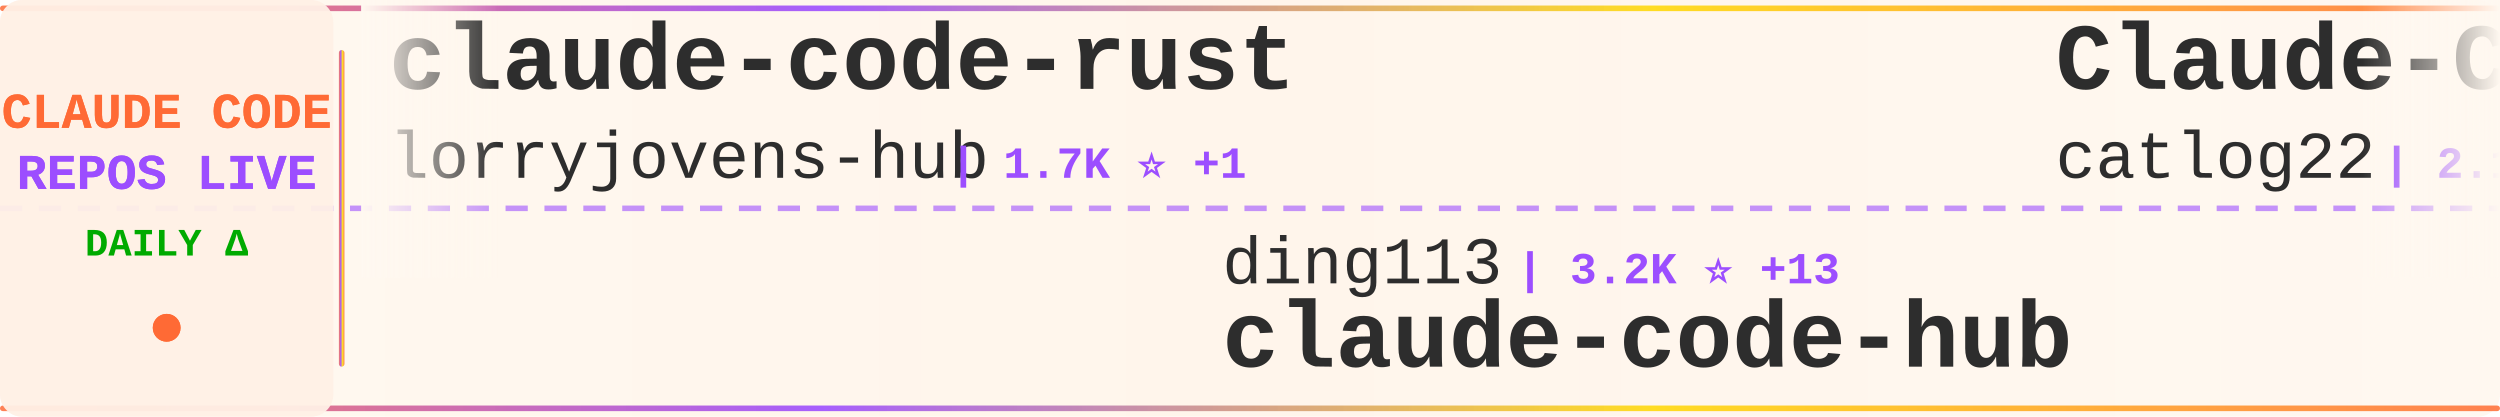
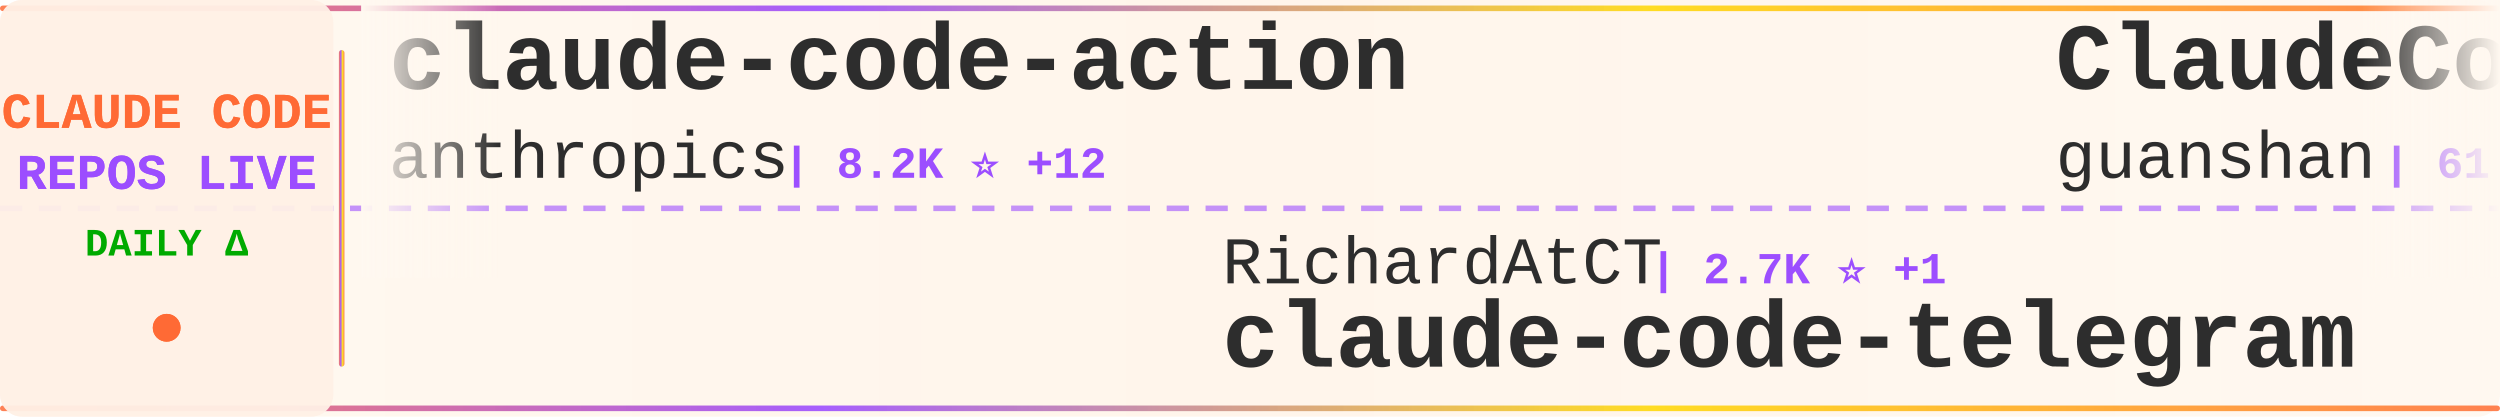
<svg xmlns="http://www.w3.org/2000/svg" width="900" height="150">
  <defs>
    <linearGradient id="tickerBg" x1="0%" y1="0%" x2="100%" y2="0%">
      <stop offset="0%" style="stop-color:#fff8f0;stop-opacity:0.98" />
      <stop offset="50%" style="stop-color:#fff5eb;stop-opacity:1" />
      <stop offset="100%" style="stop-color:#fff8f0;stop-opacity:0.98" />
    </linearGradient>
    <linearGradient id="borderGrad" x1="0%" y1="0%" x2="100%" y2="0%">
      <stop offset="0%" style="stop-color:#FF6B35;stop-opacity:0.85">
        <animate attributeName="stop-opacity" values="0.85;1;0.85" dur="2s" repeatCount="indefinite" />
      </stop>
      <stop offset="33%" style="stop-color:#9C4EFF;stop-opacity:0.9">
        <animate attributeName="stop-opacity" values="0.9;1;0.9" dur="2.2s" repeatCount="indefinite" />
      </stop>
      <stop offset="66%" style="stop-color:#FFD700;stop-opacity:0.85">
        <animate attributeName="stop-opacity" values="0.85;1;0.85" dur="1.8s" repeatCount="indefinite" />
      </stop>
      <stop offset="100%" style="stop-color:#FF6B35;stop-opacity:0.85">
        <animate attributeName="stop-opacity" values="0.85;1;0.85" dur="2s" repeatCount="indefinite" />
      </stop>
    </linearGradient>
    <filter id="textGlow">
      <feGaussianBlur stdDeviation="0.15" result="coloredBlur" />
      <feMerge>
        <feMergeNode in="coloredBlur" />
        <feMergeNode in="SourceGraphic" />
      </feMerge>
    </filter>
    <filter id="metricGlow">
      <feGaussianBlur stdDeviation="0.2" result="coloredBlur" />
      <feMerge>
        <feMergeNode in="coloredBlur" />
        <feMergeNode in="SourceGraphic" />
      </feMerge>
    </filter>
    <linearGradient id="leftFade" x1="0%" y1="0%" x2="100%" y2="0%">
      <stop offset="0%" style="stop-color:#fff8f0;stop-opacity:1" />
      <stop offset="100%" style="stop-color:#fff8f0;stop-opacity:0" />
    </linearGradient>
    <linearGradient id="rightFade" x1="0%" y1="0%" x2="100%" y2="0%">
      <stop offset="0%" style="stop-color:#fff8f0;stop-opacity:0" />
      <stop offset="100%" style="stop-color:#fff8f0;stop-opacity:1" />
    </linearGradient>
  </defs>
  <rect width="900" height="150" fill="url(#tickerBg)" rx="8" />
  <rect x="0" y="2" width="900" height="2" fill="url(#borderGrad)" rx="1" />
  <rect x="0" y="146" width="900" height="2" fill="url(#borderGrad)" rx="1" />
  <line x1="0" y1="75" x2="900" y2="75" stroke="#9C4EFF" stroke-width="2" stroke-dasharray="8 6" opacity="0.6" />
  <rect x="0" y="0" width="120" height="150" fill="#fff0e6" opacity="0.95" rx="8" />
  <text x="60" y="46" font-family="'Courier New', monospace" font-size="18" font-weight="bold" fill="#FF6B35" text-anchor="middle" filter="url(#textGlow)">
    CLAUDE CODE
  </text>
  <text x="60" y="68" font-family="'Courier New', monospace" font-size="18" font-weight="bold" fill="#9C4EFF" text-anchor="middle" filter="url(#textGlow)">
    REPOS LIVE
  </text>
  <text x="60" y="92" font-family="'Courier New', monospace" font-size="14" font-weight="bold" fill="#00aa00" text-anchor="middle">
    DAILY Δ
  </text>
  <circle cx="60" cy="118" r="5" fill="#FF6B35" filter="url(#metricGlow)">
    <animate attributeName="r" values="4;6;4" dur="1.5s" repeatCount="indefinite" />
    <animate attributeName="opacity" values="0.6;1;0.6" dur="1.5s" repeatCount="indefinite" />
  </circle>
  <rect x="122" y="18" width="2" height="114" fill="url(#borderGrad)" rx="1" />
  <clipPath id="tickerClip">
    <rect x="130" y="0" width="770" height="150" />
  </clipPath>
  <g clip-path="url(#tickerClip)">
    <g id="tickerItems">
      <animateTransform attributeName="transform" attributeType="XML" type="translate" from="0 0" to="-3000 0" dur="54s" repeatCount="indefinite" />
      <g transform="translate(0, 0)">
-         <text x="140" y="32" font-family="'Courier New', monospace" font-size="34" font-weight="bold" fill="#2d2d2d">claude-code-rust</text>
-         <text x="140" y="64" font-family="'Courier New', monospace" font-size="24" font-weight="normal" fill="#2d2d2d" opacity="1.0">lorryjovens-hub</text>
-         <text x="342" y="64" font-family="'Courier New', monospace" font-size="16" font-weight="bold" fill="#9C4EFF"> | 1.7K ⭐ +1</text>
+         <text x="140" y="32" font-family="'Courier New', monospace" font-size="34" font-weight="bold" fill="#2d2d2d">claude-code-action</text>
+         <text x="140" y="64" font-family="'Courier New', monospace" font-size="24" font-weight="normal" fill="#2d2d2d" opacity="1.0">anthropics</text>
+         <text x="282" y="64" font-family="'Courier New', monospace" font-size="16" font-weight="bold" fill="#9C4EFF"> | 8.2K ⭐ +12</text>
      </g>
      <g transform="translate(300, 0)">
-         <text x="140" y="102" font-family="'Courier New', monospace" font-size="24" font-weight="normal" fill="#2d2d2d" opacity="1.0">ding113</text>
-         <text x="246" y="102" font-family="'Courier New', monospace" font-size="16" font-weight="bold" fill="#9C4EFF"> | 3.2K ⭐ +13</text>
-         <text x="140" y="132" font-family="'Courier New', monospace" font-size="34" font-weight="bold" fill="#2d2d2d">claude-code-hub</text>
+         <text x="140" y="102" font-family="'Courier New', monospace" font-size="24" font-weight="normal" fill="#2d2d2d" opacity="1.0">RichardAtCT</text>
+         <text x="294" y="102" font-family="'Courier New', monospace" font-size="16" font-weight="bold" fill="#9C4EFF"> | 2.7K ⭐ +1</text>
+         <text x="140" y="132" font-family="'Courier New', monospace" font-size="34" font-weight="bold" fill="#2d2d2d">claude-code-telegram</text>
      </g>
      <g transform="translate(600, 0)">
-         <text x="140" y="32" font-family="'Courier New', monospace" font-size="34" font-weight="bold" fill="#2d2d2d">Claude-Code-Workflow</text>
-         <text x="140" y="64" font-family="'Courier New', monospace" font-size="24" font-weight="normal" fill="#2d2d2d" opacity="1.0">catlog22</text>
-         <text x="258" y="64" font-family="'Courier New', monospace" font-size="16" font-weight="bold" fill="#9C4EFF"> | 2.1K ⭐ +2</text>
+         <text x="140" y="32" font-family="'Courier New', monospace" font-size="34" font-weight="bold" fill="#2d2d2d">ClaudeCode</text>
+         <text x="140" y="64" font-family="'Courier New', monospace" font-size="24" font-weight="normal" fill="#2d2d2d" opacity="1.0">guanshan</text>
+         <text x="258" y="64" font-family="'Courier New', monospace" font-size="16" font-weight="bold" fill="#9C4EFF"> | 61 ⭐</text>
      </g>
      <g transform="translate(900, 0)">
-         <text x="140" y="102" font-family="'Courier New', monospace" font-size="24" font-weight="normal" fill="#2d2d2d" opacity="1.0">centminmod</text>
-         <text x="282" y="102" font-family="'Courier New', monospace" font-size="16" font-weight="bold" fill="#9C4EFF"> | 2.4K ⭐ +3</text>
-         <text x="140" y="132" font-family="'Courier New', monospace" font-size="34" font-weight="bold" fill="#2d2d2d">my-claude-code-setup</text>
+         <text x="140" y="102" font-family="'Courier New', monospace" font-size="24" font-weight="normal" fill="#2d2d2d" opacity="1.0">chauncygu</text>
+         <text x="270" y="102" font-family="'Courier New', monospace" font-size="16" font-weight="bold" fill="#9C4EFF"> | 2.7K ⭐ +7</text>
+         <text x="140" y="132" font-family="'Courier New', monospace" font-size="34" font-weight="bold" fill="#2d2d2d">collection-claude-code-s...</text>
      </g>
      <g transform="translate(1200, 0)">
-         <text x="140" y="32" font-family="'Courier New', monospace" font-size="34" font-weight="bold" fill="#2d2d2d">skills</text>
-         <text x="140" y="64" font-family="'Courier New', monospace" font-size="24" font-weight="normal" fill="#2d2d2d" opacity="1.0">anthropics</text>
-         <text x="282" y="64" font-family="'Courier New', monospace" font-size="16" font-weight="bold" fill="#9C4EFF"> | 157.0K ⭐ +383</text>
+         <text x="140" y="32" font-family="'Courier New', monospace" font-size="34" font-weight="bold" fill="#2d2d2d">claude-code-my-workflow</text>
+         <text x="140" y="64" font-family="'Courier New', monospace" font-size="24" font-weight="normal" fill="#2d2d2d" opacity="1.0">pedrohcgs</text>
+         <text x="270" y="64" font-family="'Courier New', monospace" font-size="16" font-weight="bold" fill="#9C4EFF"> | 1.3K ⭐ +5</text>
      </g>
      <g transform="translate(1500, 0)">
-         <text x="140" y="102" font-family="'Courier New', monospace" font-size="24" font-weight="normal" fill="#2d2d2d" opacity="1.0">davila7</text>
-         <text x="246" y="102" font-family="'Courier New', monospace" font-size="16" font-weight="bold" fill="#9C4EFF"> | 28.4K ⭐ +19</text>
-         <text x="140" y="132" font-family="'Courier New', monospace" font-size="34" font-weight="bold" fill="#2d2d2d">claude-code-templates</text>
+         <text x="140" y="102" font-family="'Courier New', monospace" font-size="24" font-weight="normal" fill="#2d2d2d" opacity="1.0">VILA-Lab</text>
+         <text x="258" y="102" font-family="'Courier New', monospace" font-size="16" font-weight="bold" fill="#9C4EFF"> | 1.8K ⭐ +11</text>
+         <text x="140" y="132" font-family="'Courier New', monospace" font-size="34" font-weight="bold" fill="#2d2d2d">Dive-into-Claude-Code</text>
      </g>
      <g transform="translate(1800, 0)">
-         <text x="140" y="32" font-family="'Courier New', monospace" font-size="34" font-weight="bold" fill="#2d2d2d">claude-code-guide</text>
-         <text x="140" y="64" font-family="'Courier New', monospace" font-size="24" font-weight="normal" fill="#2d2d2d" opacity="1.0">zebbern</text>
-         <text x="246" y="64" font-family="'Courier New', monospace" font-size="16" font-weight="bold" fill="#9C4EFF"> | 4.3K ⭐ +1</text>
+         <text x="140" y="32" font-family="'Courier New', monospace" font-size="34" font-weight="bold" fill="#2d2d2d">claude-code-cli</text>
+         <text x="140" y="64" font-family="'Courier New', monospace" font-size="24" font-weight="normal" fill="#2d2d2d" opacity="1.0">huangserva</text>
+         <text x="282" y="64" font-family="'Courier New', monospace" font-size="16" font-weight="bold" fill="#9C4EFF"> | 614 ⭐ +2</text>
      </g>
      <g transform="translate(2100, 0)">
-         <text x="140" y="102" font-family="'Courier New', monospace" font-size="24" font-weight="normal" fill="#2d2d2d" opacity="1.0">frankbria</text>
-         <text x="270" y="102" font-family="'Courier New', monospace" font-size="16" font-weight="bold" fill="#9C4EFF"> | 9.5K ⭐ +5</text>
-         <text x="140" y="132" font-family="'Courier New', monospace" font-size="34" font-weight="bold" fill="#2d2d2d">ralph-claude-code</text>
+         <text x="140" y="102" font-family="'Courier New', monospace" font-size="24" font-weight="normal" fill="#2d2d2d" opacity="1.0">FlorianBruniaux</text>
+         <text x="342" y="102" font-family="'Courier New', monospace" font-size="16" font-weight="bold" fill="#9C4EFF"> | 5.3K ⭐ +14</text>
+         <text x="140" y="132" font-family="'Courier New', monospace" font-size="34" font-weight="bold" fill="#2d2d2d">claude-code-ultimate-gui...</text>
      </g>
      <g transform="translate(2400, 0)">
-         <text x="140" y="32" font-family="'Courier New', monospace" font-size="34" font-weight="bold" fill="#2d2d2d">awesome-claude-code-tool...</text>
-         <text x="140" y="64" font-family="'Courier New', monospace" font-size="24" font-weight="normal" fill="#2d2d2d" opacity="1.0">rohitg00</text>
-         <text x="258" y="64" font-family="'Courier New', monospace" font-size="16" font-weight="bold" fill="#9C4EFF"> | 2.2K ⭐ +12</text>
+         <text x="140" y="32" font-family="'Courier New', monospace" font-size="34" font-weight="bold" fill="#2d2d2d">claude-code</text>
+         <text x="140" y="64" font-family="'Courier New', monospace" font-size="24" font-weight="normal" fill="#2d2d2d" opacity="1.0">RishabhK103</text>
+         <text x="294" y="64" font-family="'Courier New', monospace" font-size="16" font-weight="bold" fill="#9C4EFF"> | 99 ⭐</text>
      </g>
      <g transform="translate(2700, 0)">
-         <text x="140" y="102" font-family="'Courier New', monospace" font-size="24" font-weight="normal" fill="#2d2d2d" opacity="1.0">huangjia2019</text>
-         <text x="306" y="102" font-family="'Courier New', monospace" font-size="16" font-weight="bold" fill="#9C4EFF"> | 906 ⭐ +5</text>
-         <text x="140" y="132" font-family="'Courier New', monospace" font-size="34" font-weight="bold" fill="#2d2d2d">claude-code-engineering</text>
+         <text x="140" y="102" font-family="'Courier New', monospace" font-size="24" font-weight="normal" fill="#2d2d2d" opacity="1.0">diet103</text>
+         <text x="246" y="102" font-family="'Courier New', monospace" font-size="16" font-weight="bold" fill="#9C4EFF"> | 9.7K ⭐</text>
+         <text x="140" y="132" font-family="'Courier New', monospace" font-size="34" font-weight="bold" fill="#2d2d2d">claude-code-infrastructu...</text>
      </g>
      <g transform="translate(3000, 0)">
-         <text x="140" y="32" font-family="'Courier New', monospace" font-size="34" font-weight="bold" fill="#2d2d2d">claude-code-rust</text>
-         <text x="140" y="64" font-family="'Courier New', monospace" font-size="24" font-weight="normal" fill="#2d2d2d" opacity="1.0">lorryjovens-hub</text>
-         <text x="342" y="64" font-family="'Courier New', monospace" font-size="16" font-weight="bold" fill="#9C4EFF"> | 1.7K ⭐ +1</text>
+         <text x="140" y="32" font-family="'Courier New', monospace" font-size="34" font-weight="bold" fill="#2d2d2d">claude-code-action</text>
+         <text x="140" y="64" font-family="'Courier New', monospace" font-size="24" font-weight="normal" fill="#2d2d2d" opacity="1.0">anthropics</text>
+         <text x="282" y="64" font-family="'Courier New', monospace" font-size="16" font-weight="bold" fill="#9C4EFF"> | 8.2K ⭐ +12</text>
      </g>
      <g transform="translate(3300, 0)">
-         <text x="140" y="102" font-family="'Courier New', monospace" font-size="24" font-weight="normal" fill="#2d2d2d" opacity="1.0">ding113</text>
-         <text x="246" y="102" font-family="'Courier New', monospace" font-size="16" font-weight="bold" fill="#9C4EFF"> | 3.2K ⭐ +13</text>
-         <text x="140" y="132" font-family="'Courier New', monospace" font-size="34" font-weight="bold" fill="#2d2d2d">claude-code-hub</text>
+         <text x="140" y="102" font-family="'Courier New', monospace" font-size="24" font-weight="normal" fill="#2d2d2d" opacity="1.0">RichardAtCT</text>
+         <text x="294" y="102" font-family="'Courier New', monospace" font-size="16" font-weight="bold" fill="#9C4EFF"> | 2.7K ⭐ +1</text>
+         <text x="140" y="132" font-family="'Courier New', monospace" font-size="34" font-weight="bold" fill="#2d2d2d">claude-code-telegram</text>
      </g>
      <g transform="translate(3600, 0)">
-         <text x="140" y="32" font-family="'Courier New', monospace" font-size="34" font-weight="bold" fill="#2d2d2d">Claude-Code-Workflow</text>
-         <text x="140" y="64" font-family="'Courier New', monospace" font-size="24" font-weight="normal" fill="#2d2d2d" opacity="1.0">catlog22</text>
-         <text x="258" y="64" font-family="'Courier New', monospace" font-size="16" font-weight="bold" fill="#9C4EFF"> | 2.1K ⭐ +2</text>
+         <text x="140" y="32" font-family="'Courier New', monospace" font-size="34" font-weight="bold" fill="#2d2d2d">ClaudeCode</text>
+         <text x="140" y="64" font-family="'Courier New', monospace" font-size="24" font-weight="normal" fill="#2d2d2d" opacity="1.0">guanshan</text>
+         <text x="258" y="64" font-family="'Courier New', monospace" font-size="16" font-weight="bold" fill="#9C4EFF"> | 61 ⭐</text>
      </g>
      <g transform="translate(3900, 0)">
-         <text x="140" y="102" font-family="'Courier New', monospace" font-size="24" font-weight="normal" fill="#2d2d2d" opacity="1.0">centminmod</text>
-         <text x="282" y="102" font-family="'Courier New', monospace" font-size="16" font-weight="bold" fill="#9C4EFF"> | 2.4K ⭐ +3</text>
-         <text x="140" y="132" font-family="'Courier New', monospace" font-size="34" font-weight="bold" fill="#2d2d2d">my-claude-code-setup</text>
+         <text x="140" y="102" font-family="'Courier New', monospace" font-size="24" font-weight="normal" fill="#2d2d2d" opacity="1.0">chauncygu</text>
+         <text x="270" y="102" font-family="'Courier New', monospace" font-size="16" font-weight="bold" fill="#9C4EFF"> | 2.7K ⭐ +7</text>
+         <text x="140" y="132" font-family="'Courier New', monospace" font-size="34" font-weight="bold" fill="#2d2d2d">collection-claude-code-s...</text>
      </g>
    </g>
  </g>
  <rect x="130" y="0" width="50" height="100" fill="url(#leftFade)" />
  <rect x="850" y="0" width="50" height="100" fill="url(#rightFade)" />
</svg>
